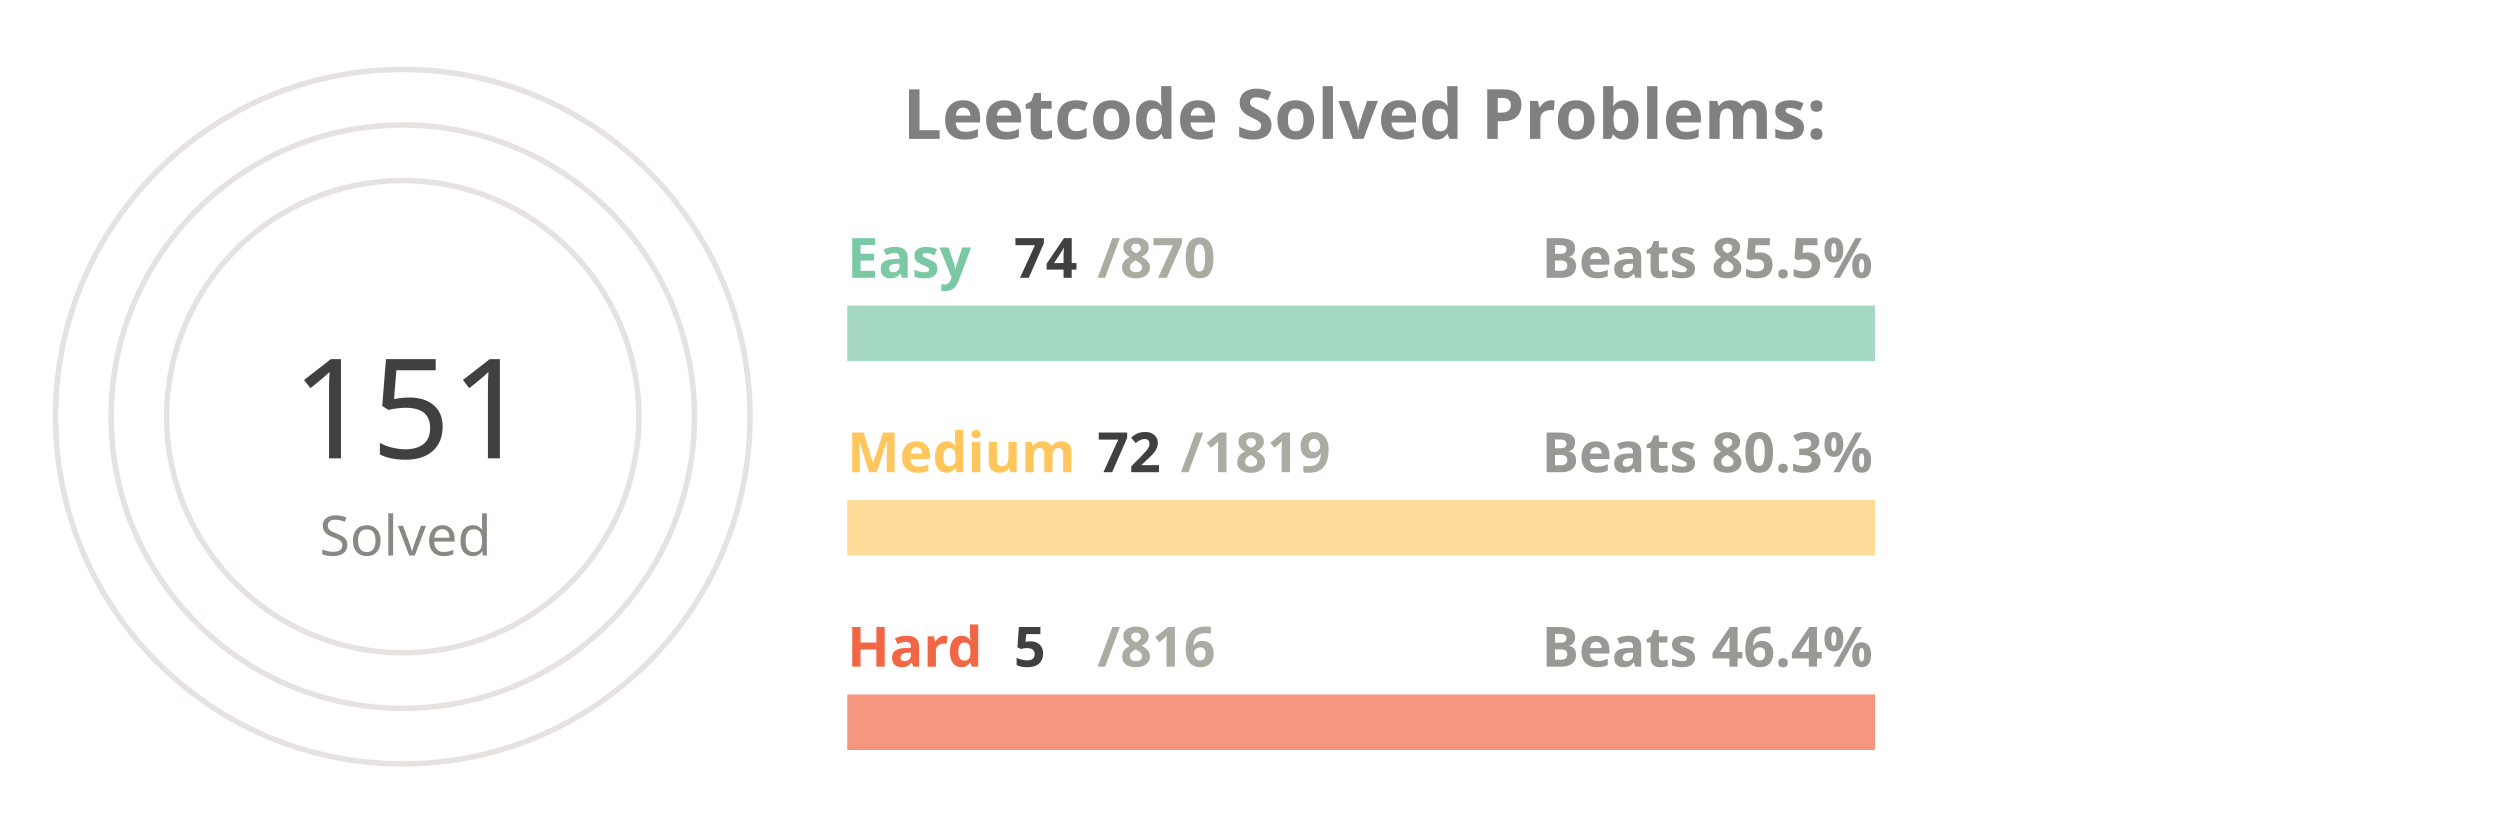
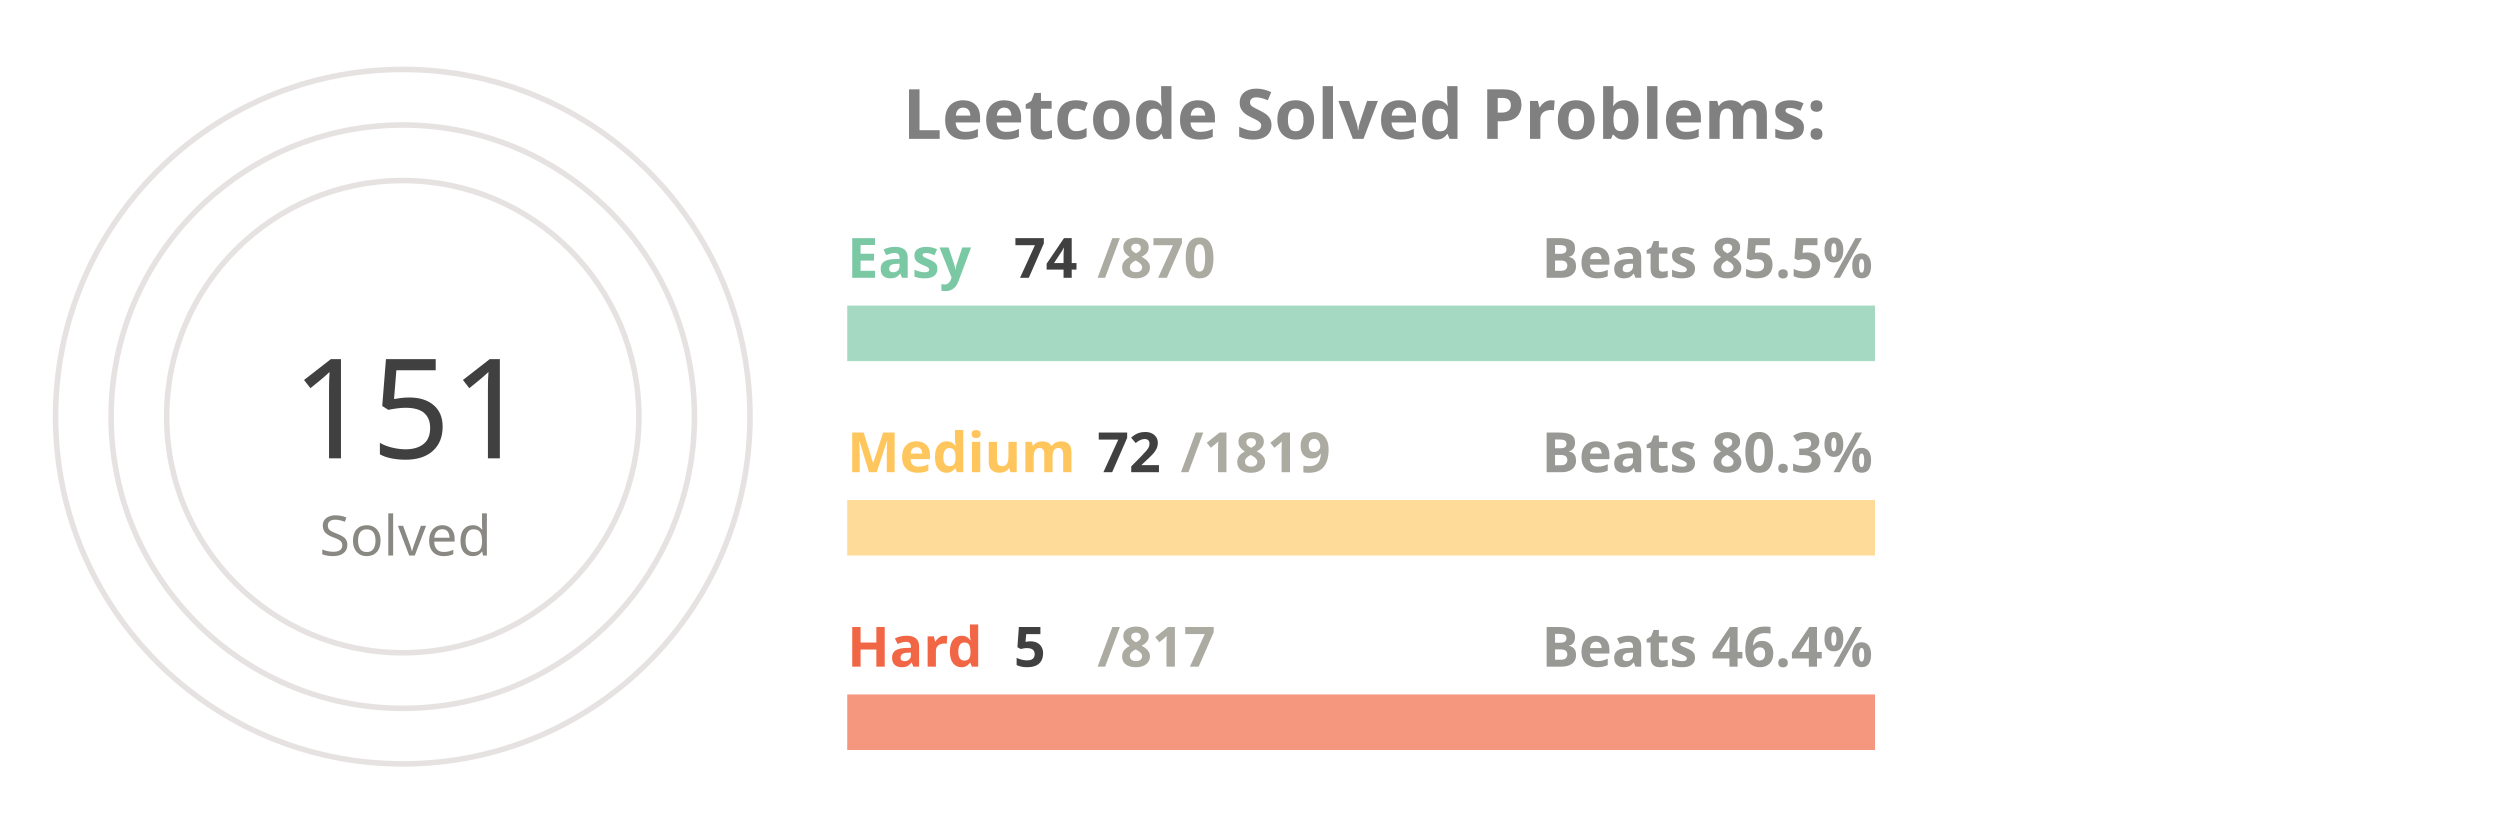
<svg xmlns="http://www.w3.org/2000/svg" viewBox="0 0 650 300" height="200px" width="600px">
  <style>
.label {
	font: bold 25px sans-serif;
	color: #404040;
	-webkit-text-stroke: 1px white;
  }
.name {
	font: bold 20px sans-serif;
	color: #404040;
  }

.line {
	stroke-dasharray: 1000;
	stroke-dashoffset: 1000;
	animation: dash 3.5s ease-in-out forwards;	
	animation-iteration-count: infinite;
	animation-direction: alternate-reverse;
}

.totalSum {
	font: 50px sans-serif;
}

.totalSumLabel {
	font: 20px sans-serif;
}

.path {
	stroke-dasharray: 1000;
	stroke-dashoffset: 1000;
	animation: dash 3.5s ease-in-out forwards;	
	animation-iteration-count: infinite;
	animation-direction: alternate-reverse;
}
  
@keyframes dash {
	to {
		stroke-dashoffset: 0;
	}
}

</style>
  <g stroke="#E6E2E1" fill="none" stroke-width="2">
    <circle cx="20" cy="150" r="125" />
    <circle cx="20" cy="150" r="105" />
    <circle cx="20" cy="150" r="85" />
  </g>
  <g fill="none" stroke-width="20">
    <line x1="180" y1="120" x2="550" y2="120" stroke="#a5d9c1" />
    <line x1="180" y1="190" x2="550" y2="190" stroke="#ffdb99" />
    <line x1="180" y1="260" x2="550" y2="260" stroke="#f5977f" />
  </g>
  <g fill="none" stroke-width="20" class="line">
    <line x1="180" y1="120" x2="211" y2="120" stroke="#7BC8A4" />
    <line x1="180" y1="190" x2="194" y2="190" stroke="#FFC65D" />
    <line x1="180" y1="260" x2="182" y2="260" stroke="#F16745" />
  </g>
  <g fill="none" stroke-width="20" stroke-linecap="round" class="path">
    <path d="M 20 25 A 125 125 45 0 1 78 39" stroke="#7BC8A4" />
    <path d="M 20 45 A 105 105 45 0 1 38 46" stroke="#FFC65D" />
    <path d="M 20 65 A 85 85 45 0 1 20 65" stroke="#F16745" />
  </g>
  <g class="name">
    <text x="180" y="100" fill="#7BC8A4">Easy</text>
    <text x="240" y="100" fill="#404040">74</text>
    <text x="270" y="100" fill="#ABABA1">/870</text>
    <text x="430" y="100" fill="#989894">Beats 85.5%</text>
    <text x="180" y="170" fill="#FFC65D">Medium</text>
    <text x="270" y="170" fill="#404040">72</text>
    <text x="300" y="170" fill="#ABABA1">/1819</text>
    <text x="430" y="170" fill="#989894">Beats 80.3%</text>
    <text x="180" y="240" fill="#F16745">Hard</text>
    <text x="240" y="240" fill="#404040">5</text>
-     <text x="270" y="240" fill="#ABABA1">/816</text>
+     <text x="270" y="240" fill="#ABABA1">/817</text>
    <text x="430" y="240" fill="#989894">Beats 46.4%</text>
  </g>
  <g>
    <text x="-20" y="165" fill="#404040" class="totalSum">151</text>
    <text x="-10" y="200" fill="#8A8883" class="totalSumLabel">Solved</text>
  </g>
  <g class="label">
    <text x="200" y="50" fill="gray">Leetcode Solved Problems:</text>
  </g>
</svg>
